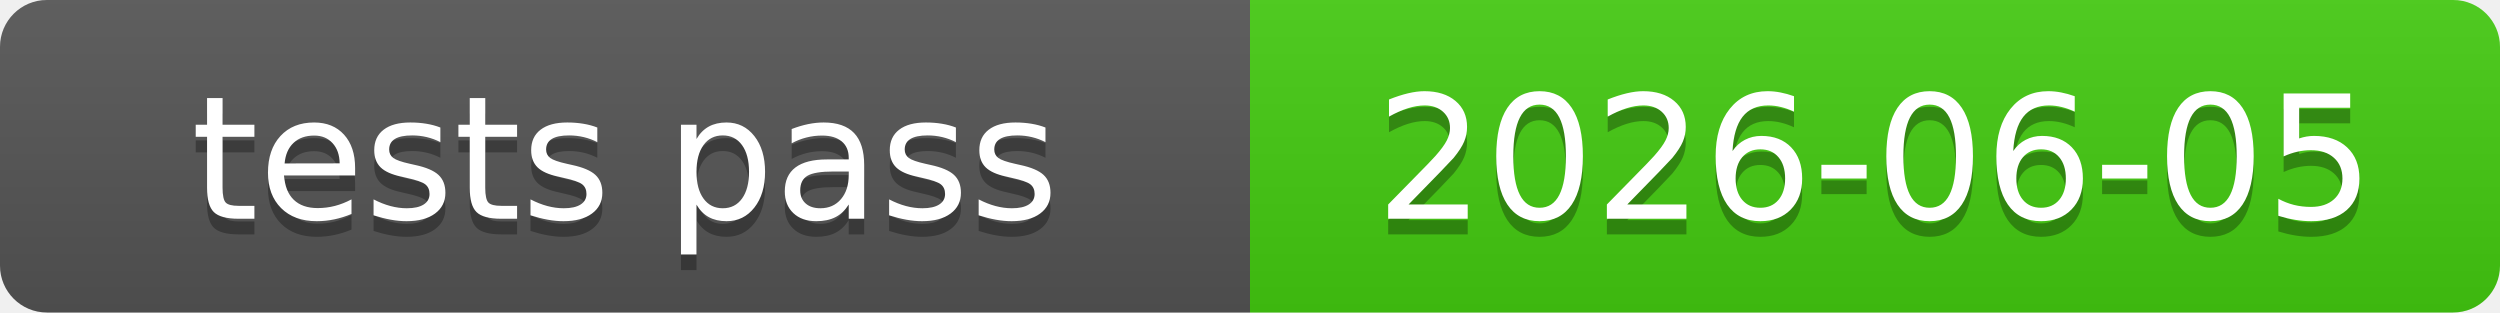
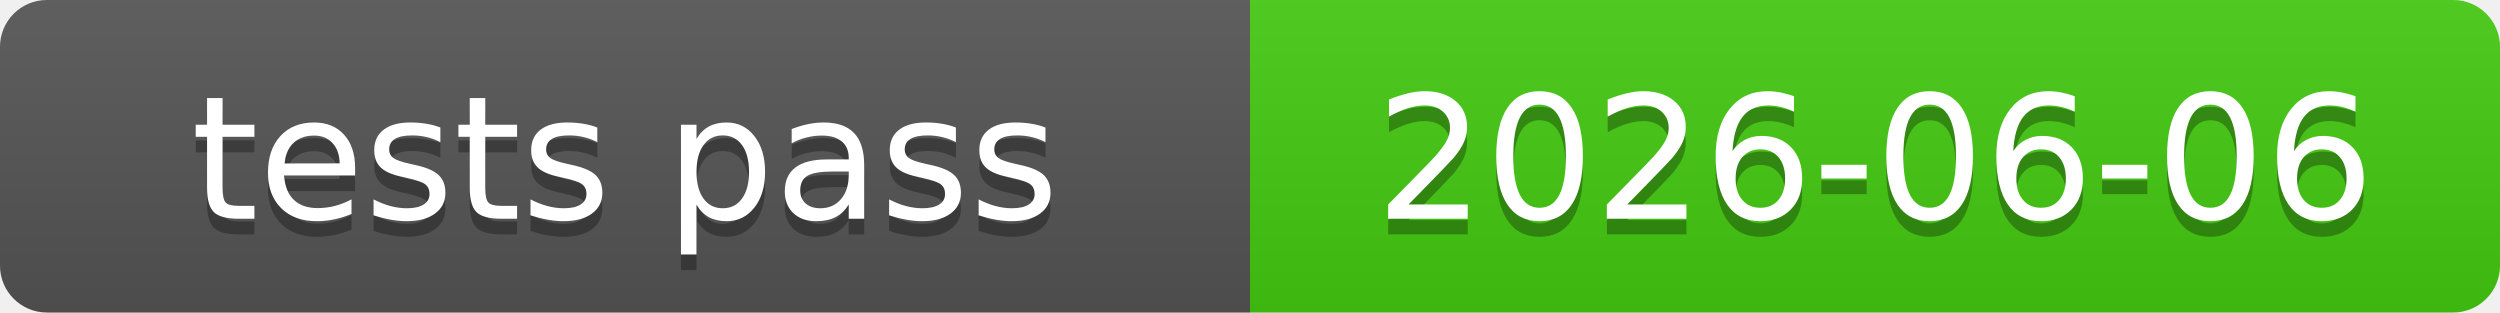
<svg xmlns="http://www.w3.org/2000/svg" xmlns:xlink="http://www.w3.org/1999/xlink" width="160" height="20" role="img">
-   <a target="_blank" xlink:href="https://github.com/symbolic-labs-pub/freedom-that-lasts/commit/376ac15fba373aea2859a80376d4718f4e291df2">
+   <a target="_blank" xlink:href="https://github.com/symbolic-labs-pub/freedom-that-lasts/commit/c7c65374f8adf96cc9139a9f1be344dd780fd34a">
    <linearGradient id="s" x2="0" y2="100%">
      <stop offset="0" stop-color="#bbb" stop-opacity=".1" />
      <stop offset="1" stop-opacity=".1" />
    </linearGradient>
    <clipPath id="r">
      <rect width="160" height="20" rx="3" fill="#fff" />
    </clipPath>
    <g clip-path="url(#r)">
      <rect width="80" height="20" fill="#555" />
      <rect x="80" width="80" height="20" fill="#4c1" />
      <rect width="160" height="20" fill="url(#s)" />
    </g>
    <g fill="#fff" text-anchor="middle" font-family="Verdana,Geneva,DejaVu Sans,sans-serif" text-rendering="geometricPrecision" font-size="110">
      <text aria-hidden="true" x="400.0" y="150" fill="#010101" fill-opacity=".3" transform="scale(.1)" textLength="700">tests pass</text>
      <text x="400.0" y="140" transform="scale(.1)" fill="#fff" textLength="700">tests pass</text>
-       <text aria-hidden="true" x="1200.0" y="150" fill="#010101" fill-opacity=".3" transform="scale(.1)" textLength="700">2026-06-05</text>
-       <text x="1200.0" y="140" transform="scale(.1)" fill="#fff" textLength="700">2026-06-05</text>
+       <text aria-hidden="true" x="1200.0" y="150" fill="#010101" fill-opacity=".3" transform="scale(.1)" textLength="700">2026-06-06</text>
+       <text x="1200.0" y="140" transform="scale(.1)" fill="#fff" textLength="700">2026-06-06</text>
    </g>
  </a>
</svg>
